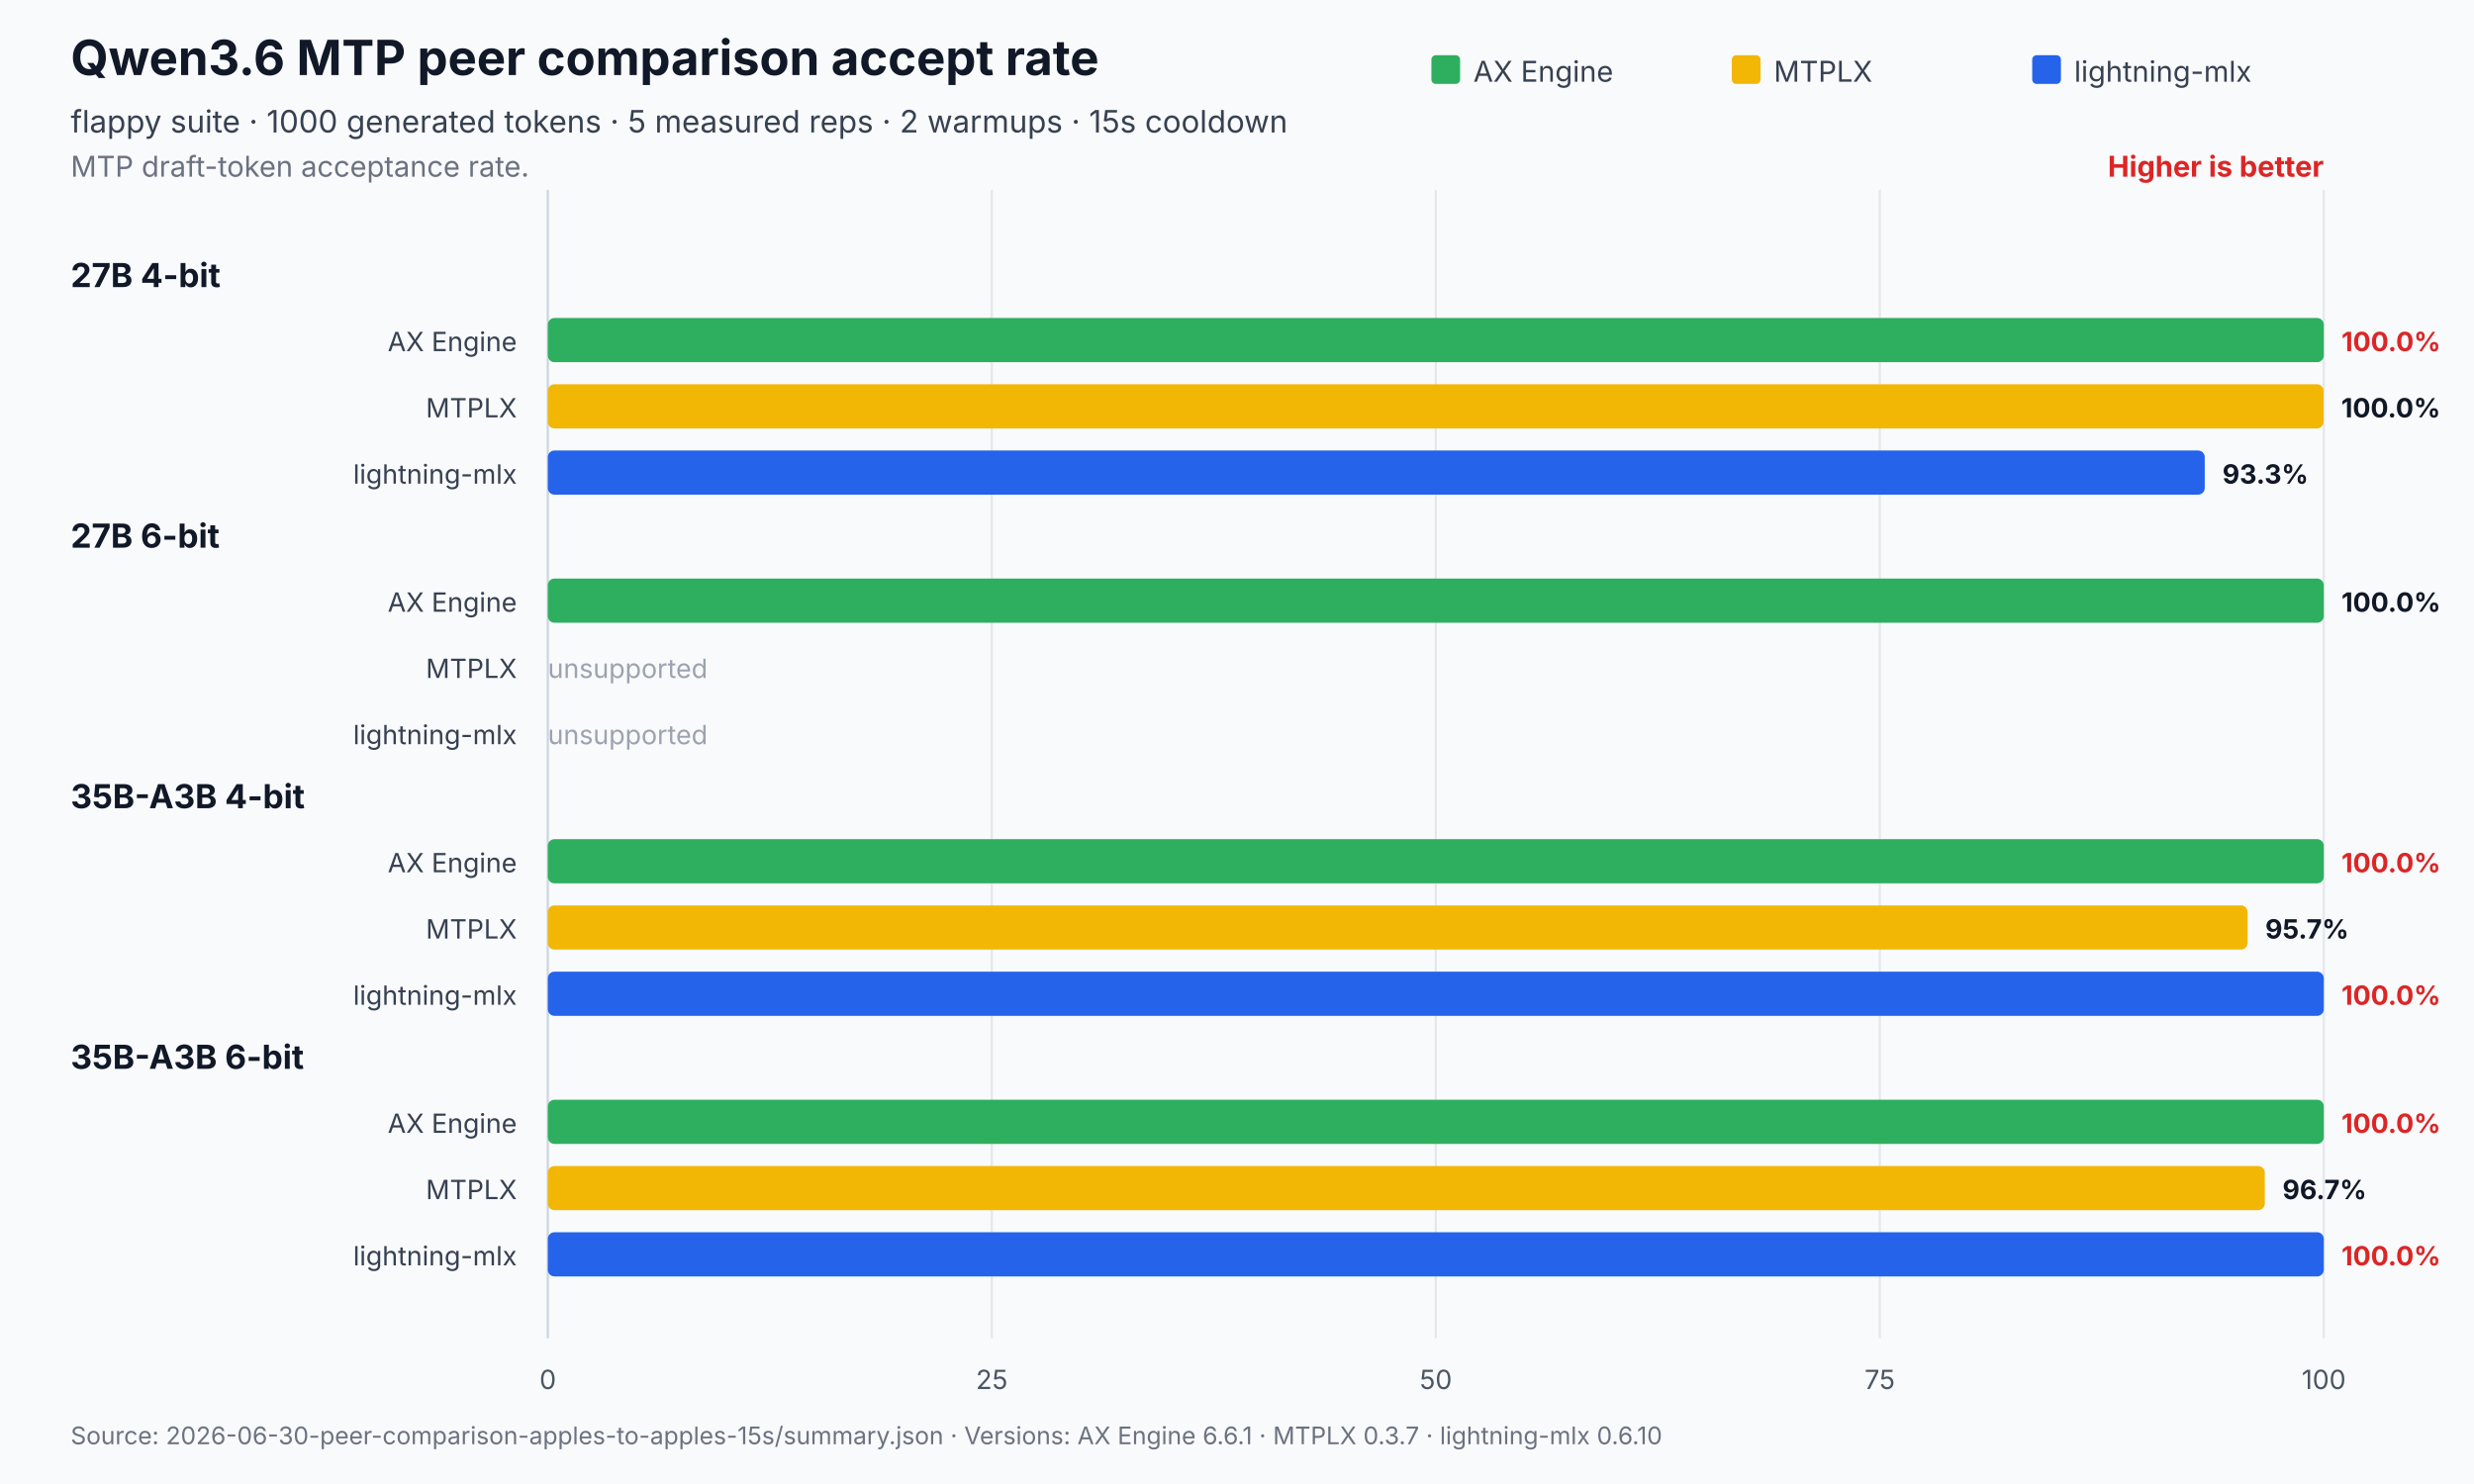
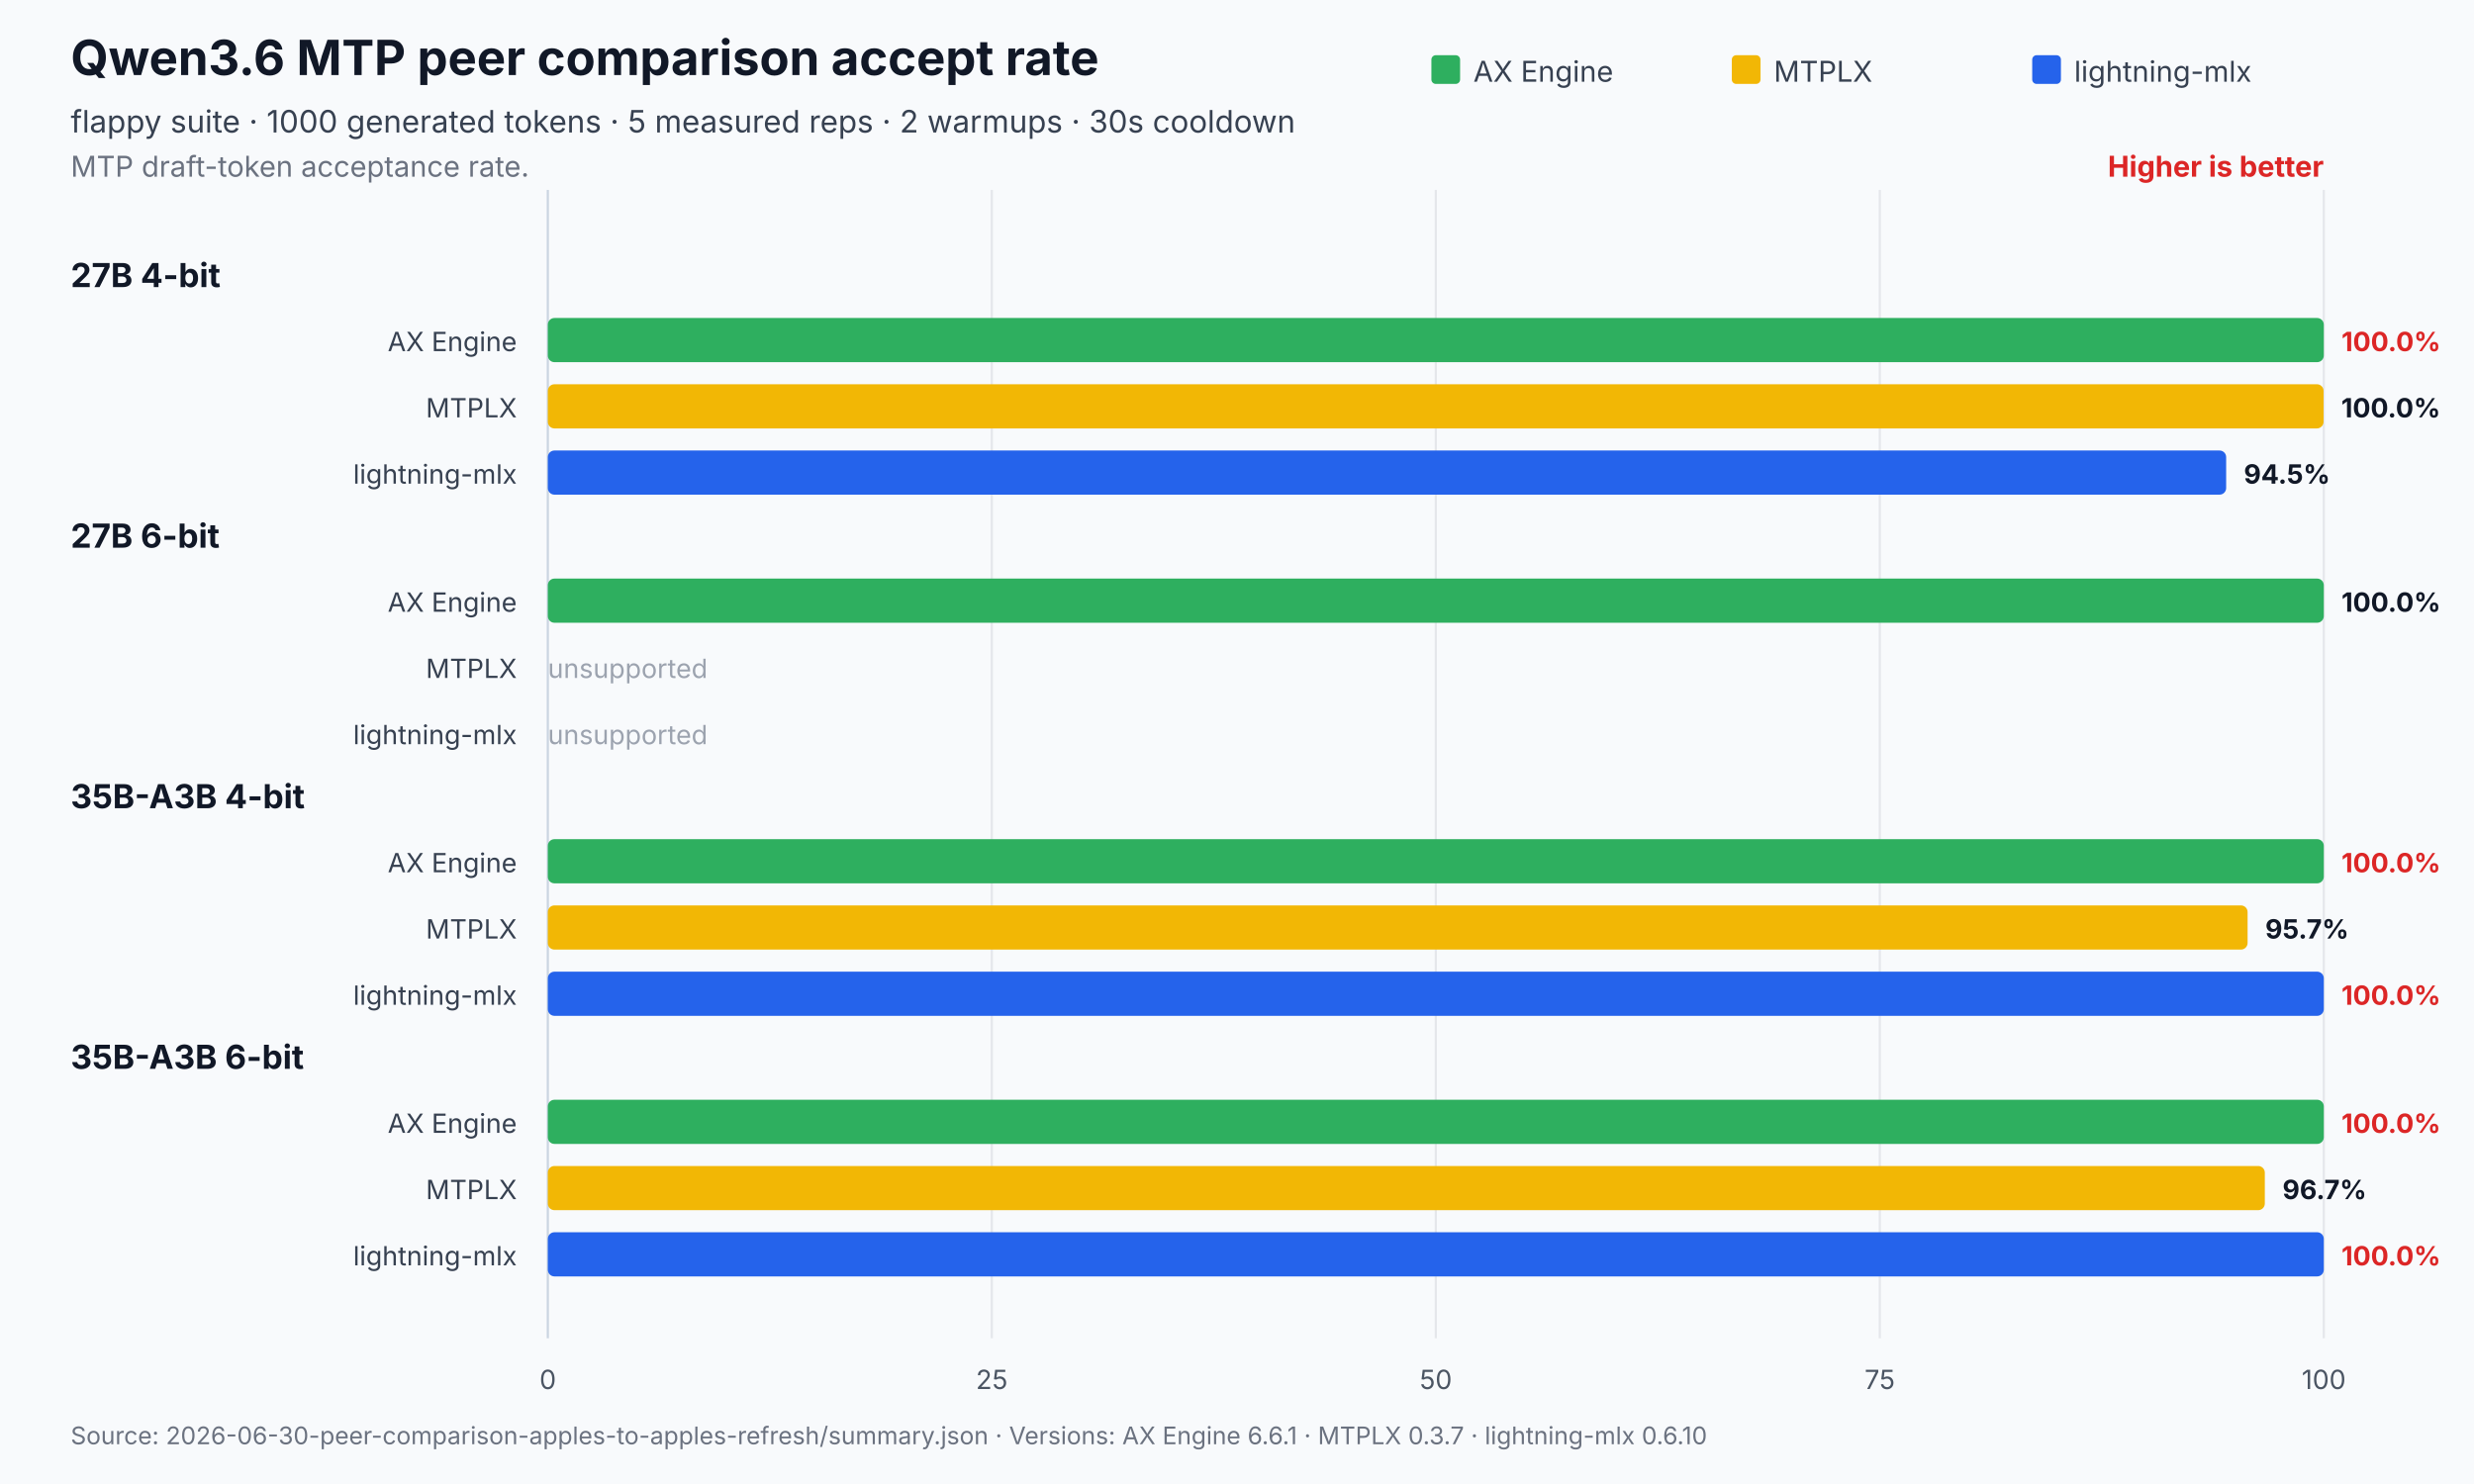
<svg xmlns="http://www.w3.org/2000/svg" width="1120" height="672" viewBox="0 0 1120 672" role="img" aria-labelledby="title desc">
  <rect width="1120" height="672" fill="#f8fafc" />
  <text x="32" y="34" font-family="Inter,Segoe UI,Arial,sans-serif" font-size="22" font-weight="700" fill="#111827">Qwen3.6 MTP peer comparison accept rate</text>
-   <text x="32" y="60" font-family="Inter,Segoe UI,Arial,sans-serif" font-size="14" fill="#374151">flappy suite · 1000 generated tokens · 5 measured reps · 2 warmups · 15s cooldown</text>
+   <text x="32" y="60" font-family="Inter,Segoe UI,Arial,sans-serif" font-size="14" fill="#374151">flappy suite · 1000 generated tokens · 5 measured reps · 2 warmups · 30s cooldown</text>
  <text x="32" y="80" font-family="Inter,Segoe UI,Arial,sans-serif" font-size="13" fill="#6b7280">MTP draft-token acceptance rate.</text>
  <text x="1052.0" y="80" text-anchor="end" font-family="Inter,Segoe UI,Arial,sans-serif" font-size="13" font-weight="700" fill="#dc2626">Higher is better</text>
  <line x1="248.0" y1="86.0" x2="248.0" y2="606" stroke="#cbd5e1" stroke-width="1" />
  <text x="248.0" y="629" text-anchor="middle" font-family="Inter,Segoe UI,Arial,sans-serif" font-size="12" fill="#4b5563">0</text>
  <line x1="449.0" y1="86.0" x2="449.0" y2="606" stroke="#e5e7eb" stroke-width="1" />
  <text x="449.0" y="629" text-anchor="middle" font-family="Inter,Segoe UI,Arial,sans-serif" font-size="12" fill="#4b5563">25</text>
  <line x1="650.0" y1="86.0" x2="650.0" y2="606" stroke="#e5e7eb" stroke-width="1" />
  <text x="650.0" y="629" text-anchor="middle" font-family="Inter,Segoe UI,Arial,sans-serif" font-size="12" fill="#4b5563">50</text>
  <line x1="851.0" y1="86.0" x2="851.0" y2="606" stroke="#e5e7eb" stroke-width="1" />
  <text x="851.0" y="629" text-anchor="middle" font-family="Inter,Segoe UI,Arial,sans-serif" font-size="12" fill="#4b5563">75</text>
  <line x1="1052.0" y1="86.0" x2="1052.0" y2="606" stroke="#e5e7eb" stroke-width="1" />
  <text x="1052.0" y="629" text-anchor="middle" font-family="Inter,Segoe UI,Arial,sans-serif" font-size="12" fill="#4b5563">100</text>
  <rect x="648.0" y="25" width="13" height="13" rx="2" fill="#2eaf5f" />
  <text x="667.0" y="37" font-family="Inter,Segoe UI,Arial,sans-serif" font-size="13" fill="#374151">AX Engine</text>
  <rect x="784.0" y="25" width="13" height="13" rx="2" fill="#f2b705" />
  <text x="803.0" y="37" font-family="Inter,Segoe UI,Arial,sans-serif" font-size="13" fill="#374151">MTPLX</text>
  <rect x="920.0" y="25" width="13" height="13" rx="2" fill="#2563eb" />
  <text x="939.0" y="37" font-family="Inter,Segoe UI,Arial,sans-serif" font-size="13" fill="#374151">lightning-mlx</text>
  <text x="32" y="130.0" font-family="Inter,Segoe UI,Arial,sans-serif" font-size="15" font-weight="700" fill="#111827">27B 4-bit</text>
  <text x="234.0" y="159.0" text-anchor="end" font-family="Inter,Segoe UI,Arial,sans-serif" font-size="12" fill="#374151">AX Engine</text>
  <rect x="248.0" y="144.0" width="804.0" height="20.0" rx="3" fill="#2eaf5f" />
  <text x="1060.0" y="159.0" font-family="Inter,Segoe UI,Arial,sans-serif" font-size="12" font-weight="700" fill="#dc2626">100.0%</text>
  <text x="234.0" y="189.0" text-anchor="end" font-family="Inter,Segoe UI,Arial,sans-serif" font-size="12" fill="#374151">MTPLX</text>
  <rect x="248.0" y="174.0" width="803.9" height="20.0" rx="3" fill="#f2b705" />
  <text x="1059.9" y="189.0" font-family="Inter,Segoe UI,Arial,sans-serif" font-size="12" font-weight="700" fill="#111827">100.0%</text>
  <text x="234.0" y="219.0" text-anchor="end" font-family="Inter,Segoe UI,Arial,sans-serif" font-size="12" fill="#374151">lightning-mlx</text>
-   <rect x="248.0" y="204.0" width="750.1" height="20.0" rx="3" fill="#2563eb" />
-   <text x="1006.1" y="219.0" font-family="Inter,Segoe UI,Arial,sans-serif" font-size="12" font-weight="700" fill="#111827">93.3%</text>
+   <rect x="248.0" y="204.0" width="759.8" height="20.0" rx="3" fill="#2563eb" />
+   <text x="1015.8" y="219.0" font-family="Inter,Segoe UI,Arial,sans-serif" font-size="12" font-weight="700" fill="#111827">94.5%</text>
  <text x="32" y="248.0" font-family="Inter,Segoe UI,Arial,sans-serif" font-size="15" font-weight="700" fill="#111827">27B 6-bit</text>
  <text x="234.0" y="277.0" text-anchor="end" font-family="Inter,Segoe UI,Arial,sans-serif" font-size="12" fill="#374151">AX Engine</text>
  <rect x="248.0" y="262.0" width="804.0" height="20.0" rx="3" fill="#2eaf5f" />
  <text x="1060.0" y="277.0" font-family="Inter,Segoe UI,Arial,sans-serif" font-size="12" font-weight="700" fill="#111827">100.0%</text>
  <text x="234.0" y="307.0" text-anchor="end" font-family="Inter,Segoe UI,Arial,sans-serif" font-size="12" fill="#374151">MTPLX</text>
  <text x="248.0" y="307.0" font-family="Inter,Segoe UI,Arial,sans-serif" font-size="12" fill="#9ca3af">unsupported</text>
  <text x="234.0" y="337.0" text-anchor="end" font-family="Inter,Segoe UI,Arial,sans-serif" font-size="12" fill="#374151">lightning-mlx</text>
  <text x="248.0" y="337.0" font-family="Inter,Segoe UI,Arial,sans-serif" font-size="12" fill="#9ca3af">unsupported</text>
  <text x="32" y="366.0" font-family="Inter,Segoe UI,Arial,sans-serif" font-size="15" font-weight="700" fill="#111827">35B-A3B 4-bit</text>
  <text x="234.0" y="395.0" text-anchor="end" font-family="Inter,Segoe UI,Arial,sans-serif" font-size="12" fill="#374151">AX Engine</text>
  <rect x="248.0" y="380.0" width="804.0" height="20.0" rx="3" fill="#2eaf5f" />
  <text x="1060.0" y="395.0" font-family="Inter,Segoe UI,Arial,sans-serif" font-size="12" font-weight="700" fill="#dc2626">100.0%</text>
  <text x="234.0" y="425.0" text-anchor="end" font-family="Inter,Segoe UI,Arial,sans-serif" font-size="12" fill="#374151">MTPLX</text>
  <rect x="248.0" y="410.0" width="769.5" height="20.0" rx="3" fill="#f2b705" />
  <text x="1025.5" y="425.0" font-family="Inter,Segoe UI,Arial,sans-serif" font-size="12" font-weight="700" fill="#111827">95.7%</text>
  <text x="234.0" y="455.0" text-anchor="end" font-family="Inter,Segoe UI,Arial,sans-serif" font-size="12" fill="#374151">lightning-mlx</text>
  <rect x="248.0" y="440.0" width="804.0" height="20.0" rx="3" fill="#2563eb" />
  <text x="1060.0" y="455.0" font-family="Inter,Segoe UI,Arial,sans-serif" font-size="12" font-weight="700" fill="#dc2626">100.0%</text>
  <text x="32" y="484.0" font-family="Inter,Segoe UI,Arial,sans-serif" font-size="15" font-weight="700" fill="#111827">35B-A3B 6-bit</text>
  <text x="234.0" y="513.0" text-anchor="end" font-family="Inter,Segoe UI,Arial,sans-serif" font-size="12" fill="#374151">AX Engine</text>
  <rect x="248.0" y="498.0" width="804.0" height="20.0" rx="3" fill="#2eaf5f" />
  <text x="1060.0" y="513.0" font-family="Inter,Segoe UI,Arial,sans-serif" font-size="12" font-weight="700" fill="#dc2626">100.0%</text>
  <text x="234.0" y="543.0" text-anchor="end" font-family="Inter,Segoe UI,Arial,sans-serif" font-size="12" fill="#374151">MTPLX</text>
  <rect x="248.0" y="528.0" width="777.3" height="20.0" rx="3" fill="#f2b705" />
  <text x="1033.3" y="543.0" font-family="Inter,Segoe UI,Arial,sans-serif" font-size="12" font-weight="700" fill="#111827">96.7%</text>
  <text x="234.0" y="573.0" text-anchor="end" font-family="Inter,Segoe UI,Arial,sans-serif" font-size="12" fill="#374151">lightning-mlx</text>
  <rect x="248.0" y="558.0" width="804.0" height="20.0" rx="3" fill="#2563eb" />
  <text x="1060.0" y="573.0" font-family="Inter,Segoe UI,Arial,sans-serif" font-size="12" font-weight="700" fill="#dc2626">100.0%</text>
-   <text x="32" y="654" font-family="Inter,Segoe UI,Arial,sans-serif" font-size="11" fill="#6b7280">Source: 2026-06-30-peer-comparison-apples-to-apples-15s/summary.json   ·   Versions: AX Engine 6.6.1 · MTPLX 0.3.7 · lightning-mlx 0.6.10</text>
+   <text x="32" y="654" font-family="Inter,Segoe UI,Arial,sans-serif" font-size="11" fill="#6b7280">Source: 2026-06-30-peer-comparison-apples-to-apples-refresh/summary.json   ·   Versions: AX Engine 6.6.1 · MTPLX 0.3.7 · lightning-mlx 0.6.10</text>
</svg>
